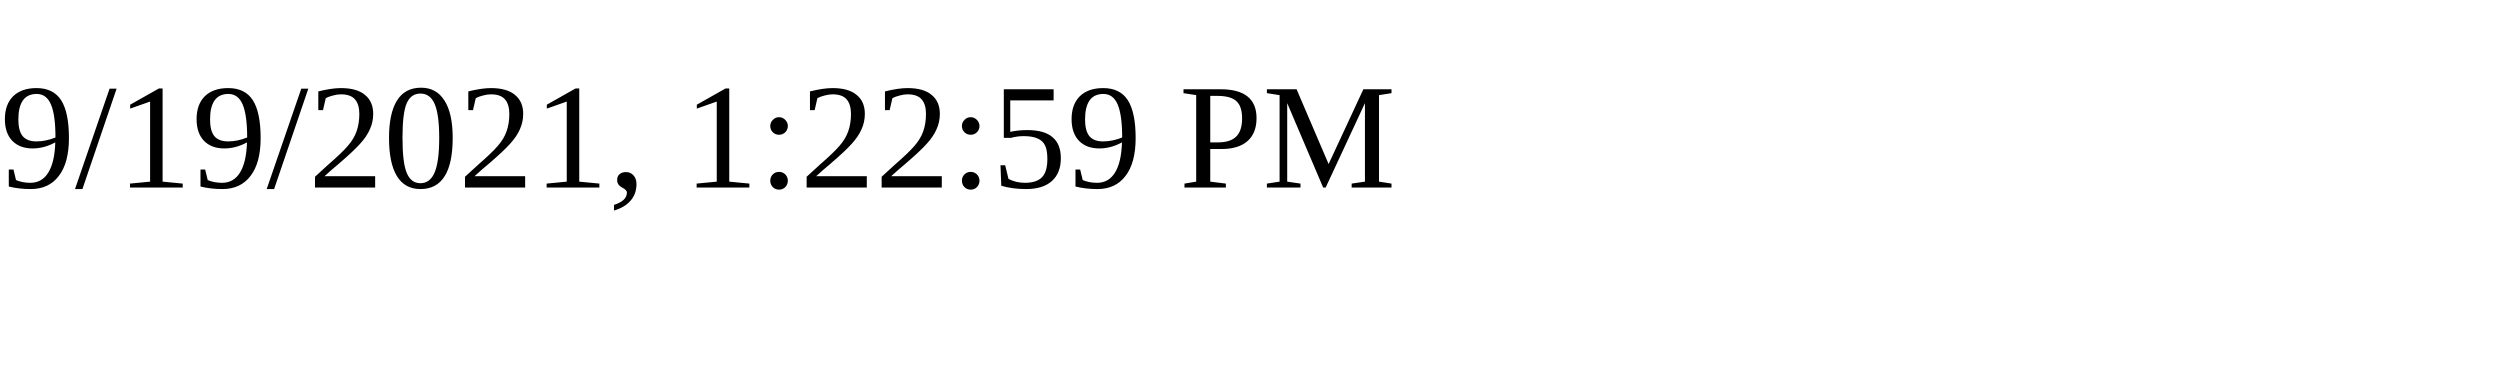
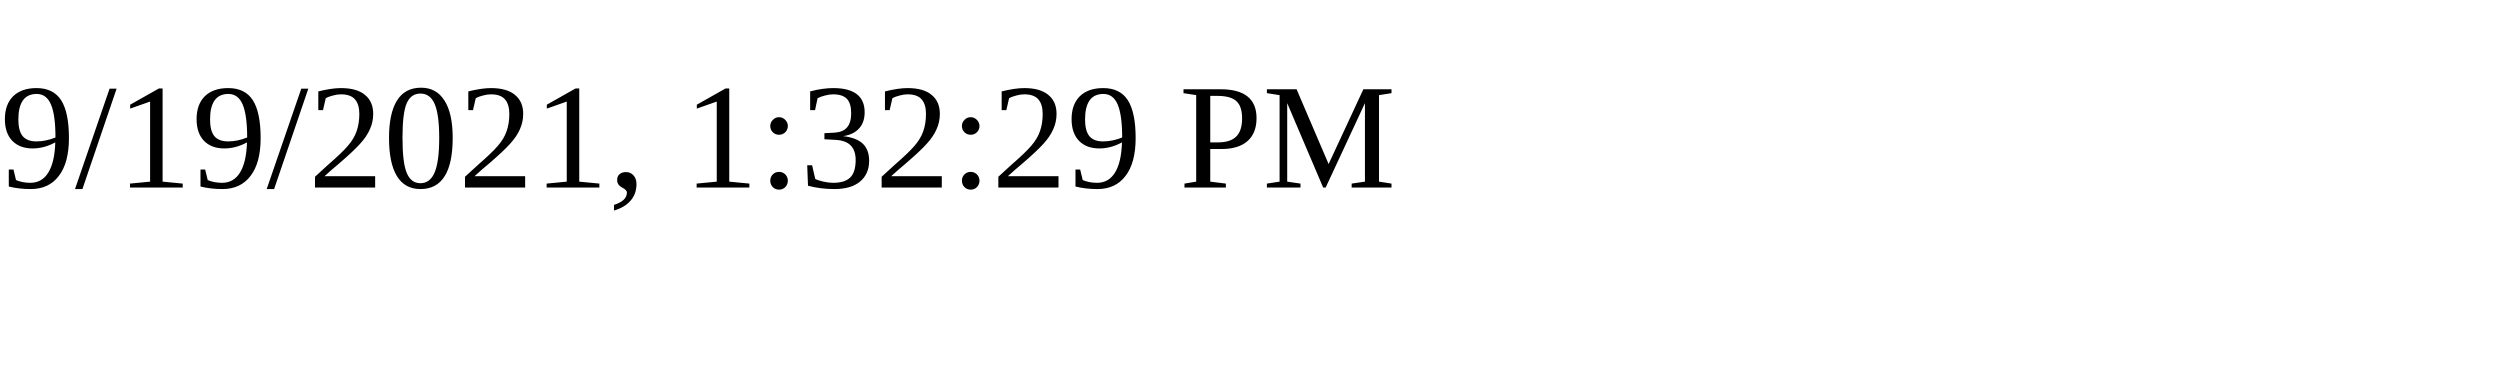
<svg xmlns="http://www.w3.org/2000/svg" height="30" width="200">
-   <text x="0" y="15">9/19/2021, 1:22:59 PM</text>
+   <text x="0" y="15">9/19/2021, 1:32:29 PM</text>
</svg>
